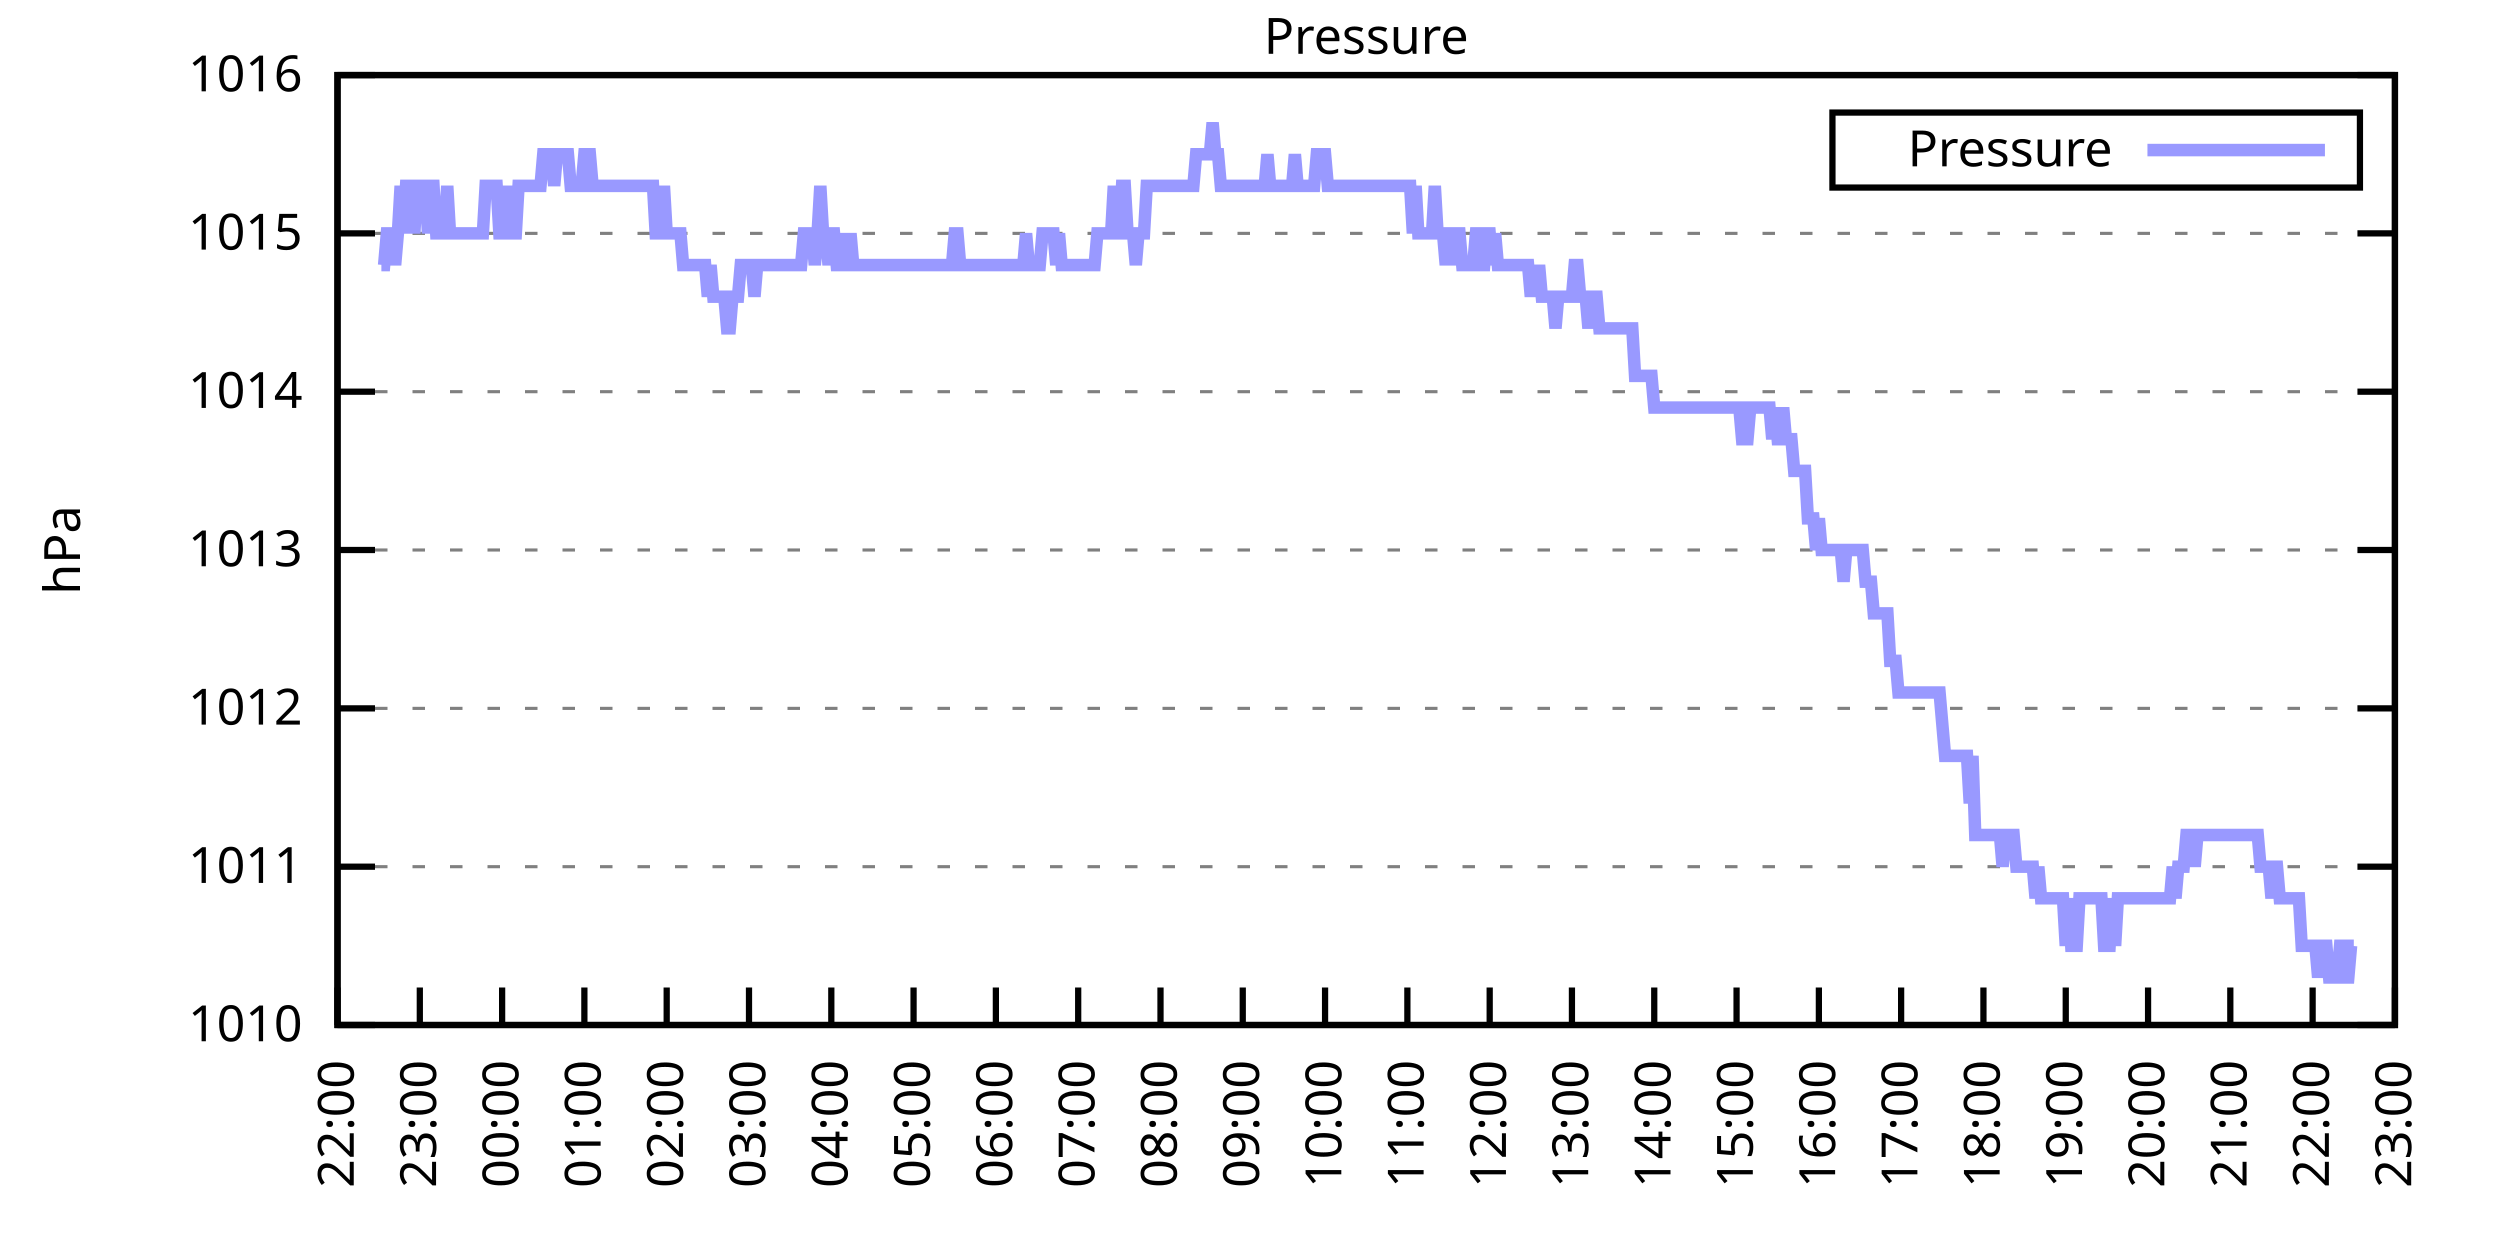
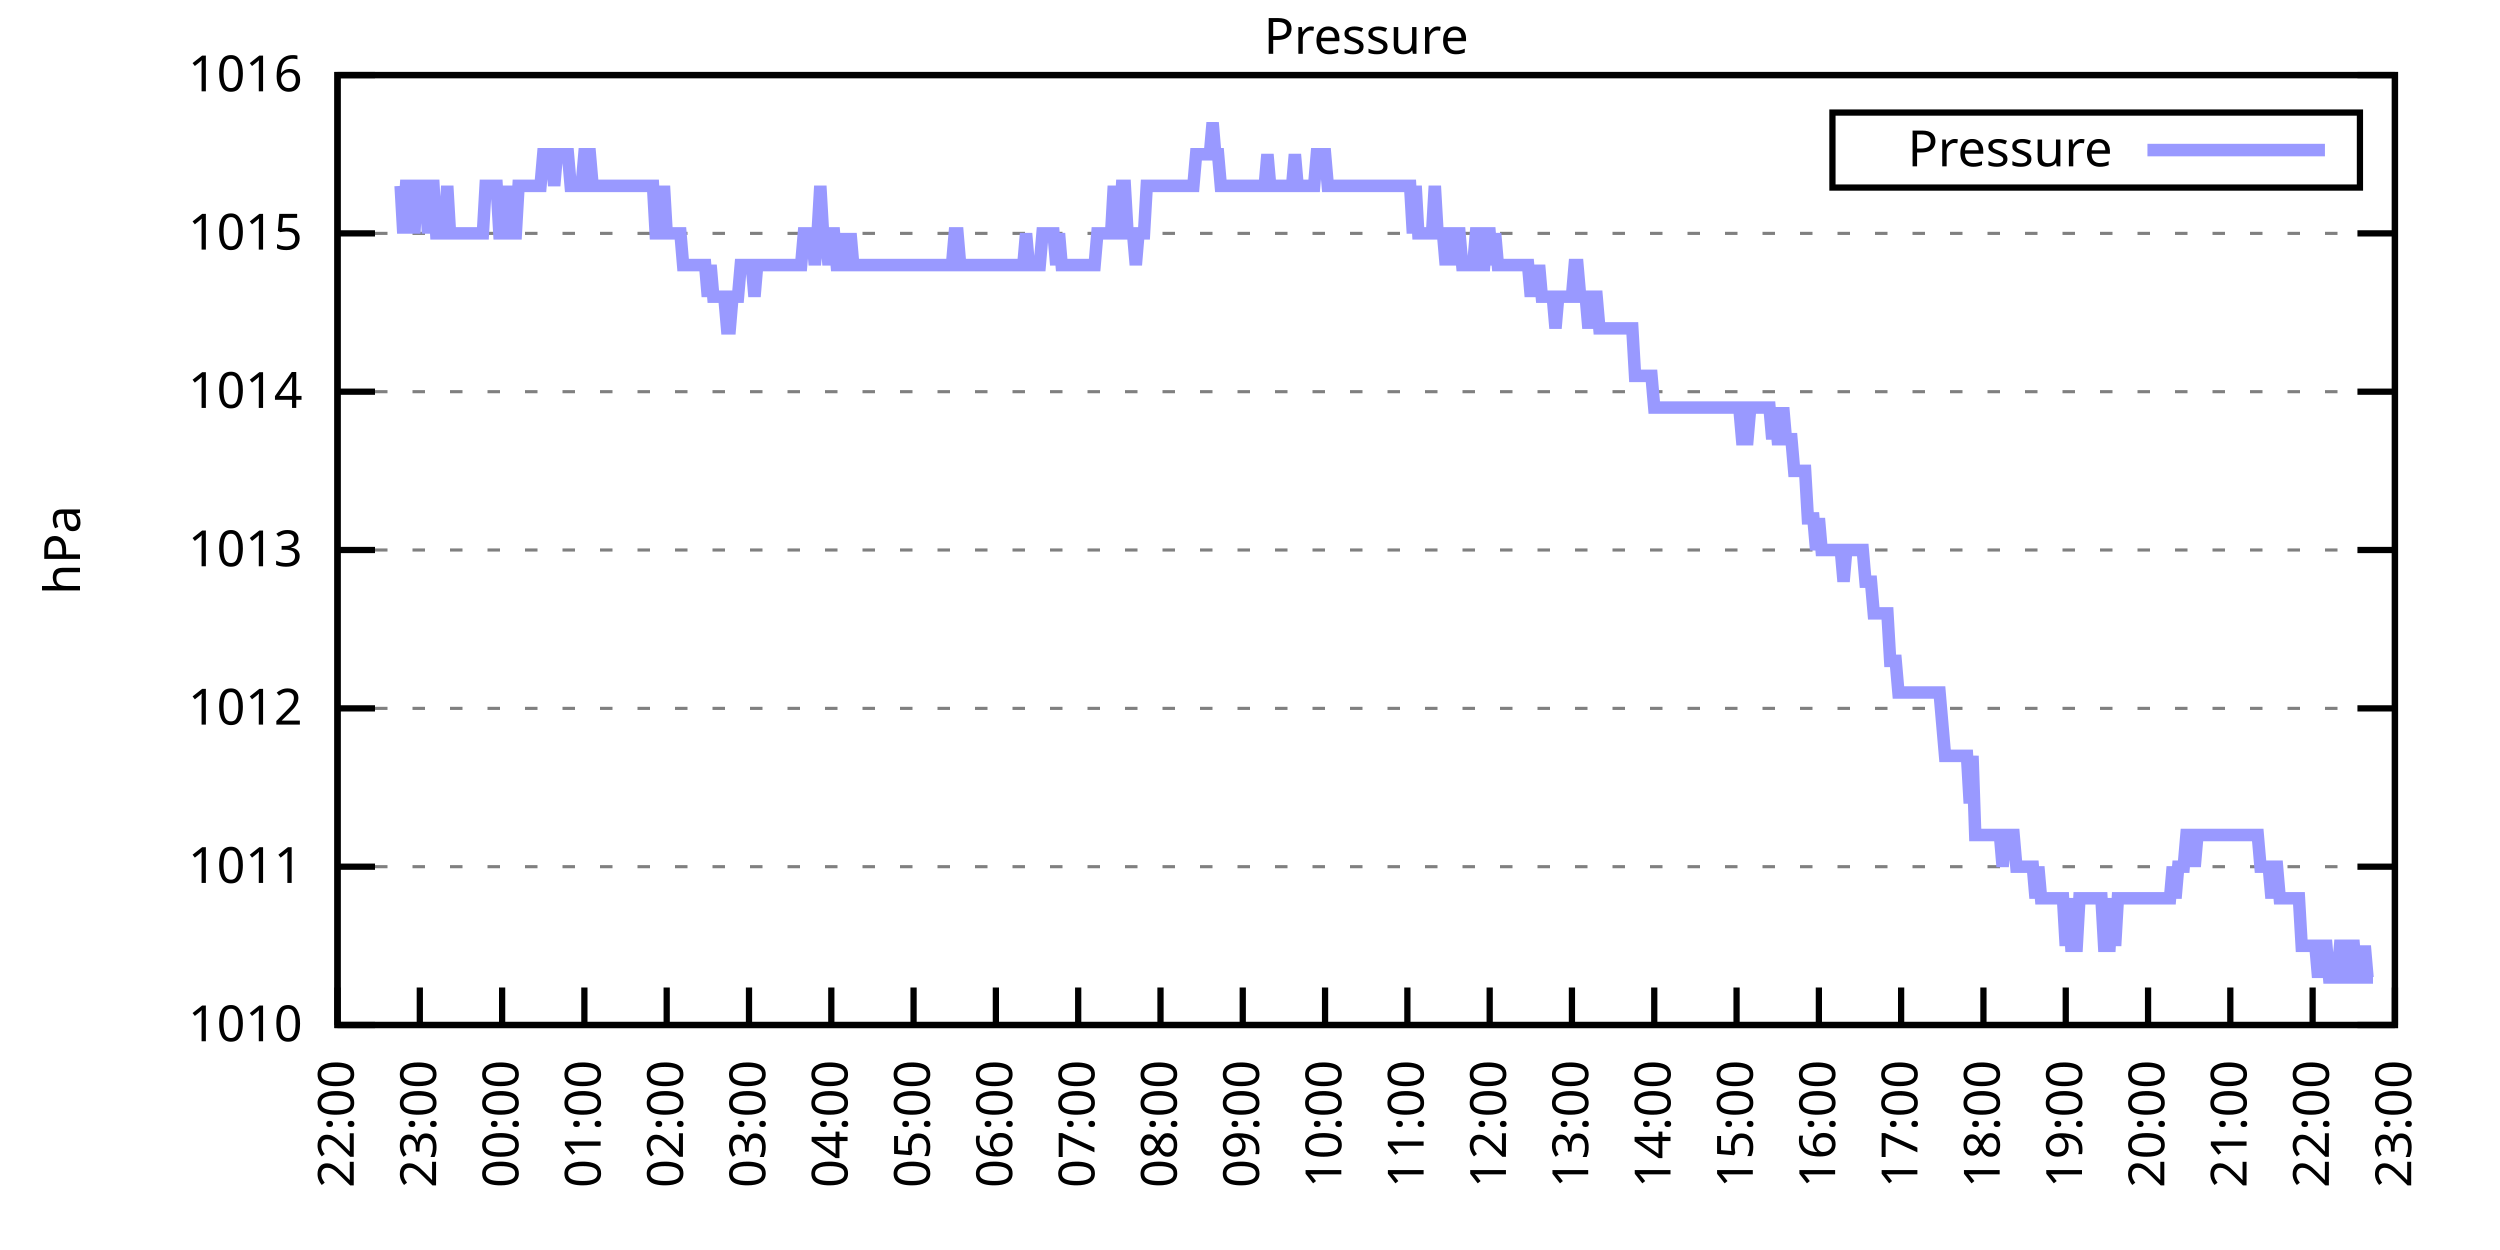
<svg xmlns="http://www.w3.org/2000/svg" xmlns:xlink="http://www.w3.org/1999/xlink" width="400" height="200" viewBox="0 0 400 200">
  <g id="gnuplot_canvas">
    <rect x="0" y="0" width="400" height="200" fill="none" />
    <defs>
      <circle id="gpDot" r="0.5" stroke-width="0.5" stroke="currentColor" />
      <path id="gpPt0" stroke-width="0.333" stroke="currentColor" d="M-1,0 h2 M0,-1 v2" />
      <path id="gpPt1" stroke-width="0.333" stroke="currentColor" d="M-1,-1 L1,1 M1,-1 L-1,1" />
      <path id="gpPt2" stroke-width="0.333" stroke="currentColor" d="M-1,0 L1,0 M0,-1 L0,1 M-1,-1 L1,1 M-1,1 L1,-1" />
      <rect id="gpPt3" stroke-width="0.333" stroke="currentColor" x="-1" y="-1" width="2" height="2" />
      <rect id="gpPt4" stroke-width="0.333" stroke="currentColor" fill="currentColor" x="-1" y="-1" width="2" height="2" />
      <circle id="gpPt5" stroke-width="0.333" stroke="currentColor" cx="0" cy="0" r="1" />
      <use xlink:href="#gpPt5" id="gpPt6" fill="currentColor" stroke="none" />
      <path id="gpPt7" stroke-width="0.333" stroke="currentColor" d="M0,-1.33 L-1.33,0.67 L1.33,0.67 z" />
      <use xlink:href="#gpPt7" id="gpPt8" fill="currentColor" stroke="none" />
      <use xlink:href="#gpPt7" id="gpPt9" stroke="currentColor" transform="rotate(180)" />
      <use xlink:href="#gpPt9" id="gpPt10" fill="currentColor" stroke="none" />
      <use xlink:href="#gpPt3" id="gpPt11" stroke="currentColor" transform="rotate(45)" />
      <use xlink:href="#gpPt11" id="gpPt12" fill="currentColor" stroke="none" />
      <path id="gpPt13" stroke-width="0.333" stroke="currentColor" d="M0,1.330 L1.265,0.411 L0.782,-1.067 L-0.782,-1.076 L-1.265,0.411 z" />
      <use xlink:href="#gpPt13" id="gpPt14" fill="currentColor" stroke="none" />
      <filter id="textbox" filterUnits="objectBoundingBox" x="0" y="0" height="1" width="1">
        <feFlood flood-color="white" flood-opacity="1" result="bgnd" />
        <feComposite in="SourceGraphic" in2="bgnd" operator="atop" />
      </filter>
      <filter id="greybox" filterUnits="objectBoundingBox" x="0" y="0" height="1" width="1">
        <feFlood flood-color="lightgrey" flood-opacity="1" result="grey" />
        <feComposite in="SourceGraphic" in2="grey" operator="atop" />
      </filter>
    </defs>
    <g fill="none" color="white" stroke="currentColor" stroke-width="1.00" stroke-linecap="butt" stroke-linejoin="miter">
</g>
    <g fill="none" color="black" stroke="currentColor" stroke-width="1.00" stroke-linecap="butt" stroke-linejoin="miter">
      <g stroke="none" shape-rendering="crispEdges">
        <polygon fill="rgb(255, 255, 255)" points="54.00,164.00 383.18,164.00 383.18,12.02 54.00,12.02 " />
      </g>
    </g>
    <g fill="none" color="black" stroke="currentColor" stroke-width="1.00" stroke-linecap="butt" stroke-linejoin="miter">
</g>
    <g fill="none" color="black" stroke="black" stroke-width="0.50" stroke-linecap="butt" stroke-linejoin="miter">
</g>
    <g fill="none" color="gray" stroke="currentColor" stroke-width="0.50" stroke-linecap="butt" stroke-linejoin="miter">
      <path stroke="gray" stroke-dasharray="2,4" class="gridline" d="M54.00,164.00 L383.19,164.00  " />
    </g>
    <g fill="none" color="gray" stroke="gray" stroke-width="1.00" stroke-linecap="butt" stroke-linejoin="miter">
</g>
    <g fill="none" color="black" stroke="currentColor" stroke-width="1.00" stroke-linecap="butt" stroke-linejoin="miter">
      <path stroke="black" d="M54.00,164.00 L60.00,164.00 M383.19,164.00 L377.19,164.00  " />
      <g transform="translate(48.40,166.60)" stroke="none" fill="black" font-family="Sans" font-size="8.00" text-anchor="end">
        <text>
          <tspan font-family="Sans"> 1010</tspan>
        </text>
      </g>
    </g>
    <g fill="none" color="black" stroke="currentColor" stroke-width="1.00" stroke-linecap="butt" stroke-linejoin="miter">
</g>
    <g fill="none" color="black" stroke="black" stroke-width="0.50" stroke-linecap="butt" stroke-linejoin="miter">
</g>
    <g fill="none" color="gray" stroke="currentColor" stroke-width="0.50" stroke-linecap="butt" stroke-linejoin="miter">
      <path stroke="gray" stroke-dasharray="2,4" class="gridline" d="M54.00,138.67 L383.19,138.67  " />
    </g>
    <g fill="none" color="gray" stroke="gray" stroke-width="1.00" stroke-linecap="butt" stroke-linejoin="miter">
</g>
    <g fill="none" color="black" stroke="currentColor" stroke-width="1.00" stroke-linecap="butt" stroke-linejoin="miter">
      <path stroke="black" d="M54.00,138.67 L60.00,138.67 M383.19,138.67 L377.19,138.67  " />
      <g transform="translate(48.40,141.27)" stroke="none" fill="black" font-family="Sans" font-size="8.00" text-anchor="end">
        <text>
          <tspan font-family="Sans"> 1011</tspan>
        </text>
      </g>
    </g>
    <g fill="none" color="black" stroke="currentColor" stroke-width="1.00" stroke-linecap="butt" stroke-linejoin="miter">
</g>
    <g fill="none" color="black" stroke="black" stroke-width="0.50" stroke-linecap="butt" stroke-linejoin="miter">
</g>
    <g fill="none" color="gray" stroke="currentColor" stroke-width="0.50" stroke-linecap="butt" stroke-linejoin="miter">
      <path stroke="gray" stroke-dasharray="2,4" class="gridline" d="M54.00,113.34 L383.19,113.34  " />
    </g>
    <g fill="none" color="gray" stroke="gray" stroke-width="1.00" stroke-linecap="butt" stroke-linejoin="miter">
</g>
    <g fill="none" color="black" stroke="currentColor" stroke-width="1.00" stroke-linecap="butt" stroke-linejoin="miter">
      <path stroke="black" d="M54.00,113.34 L60.00,113.34 M383.19,113.34 L377.19,113.34  " />
      <g transform="translate(48.40,115.94)" stroke="none" fill="black" font-family="Sans" font-size="8.00" text-anchor="end">
        <text>
          <tspan font-family="Sans"> 1012</tspan>
        </text>
      </g>
    </g>
    <g fill="none" color="black" stroke="currentColor" stroke-width="1.00" stroke-linecap="butt" stroke-linejoin="miter">
</g>
    <g fill="none" color="black" stroke="black" stroke-width="0.50" stroke-linecap="butt" stroke-linejoin="miter">
</g>
    <g fill="none" color="gray" stroke="currentColor" stroke-width="0.50" stroke-linecap="butt" stroke-linejoin="miter">
      <path stroke="gray" stroke-dasharray="2,4" class="gridline" d="M54.00,88.00 L383.19,88.00  " />
    </g>
    <g fill="none" color="gray" stroke="gray" stroke-width="1.00" stroke-linecap="butt" stroke-linejoin="miter">
</g>
    <g fill="none" color="black" stroke="currentColor" stroke-width="1.00" stroke-linecap="butt" stroke-linejoin="miter">
      <path stroke="black" d="M54.00,88.00 L60.00,88.00 M383.19,88.00 L377.19,88.00  " />
      <g transform="translate(48.40,90.60)" stroke="none" fill="black" font-family="Sans" font-size="8.00" text-anchor="end">
        <text>
          <tspan font-family="Sans"> 1013</tspan>
        </text>
      </g>
    </g>
    <g fill="none" color="black" stroke="currentColor" stroke-width="1.00" stroke-linecap="butt" stroke-linejoin="miter">
</g>
    <g fill="none" color="black" stroke="black" stroke-width="0.50" stroke-linecap="butt" stroke-linejoin="miter">
</g>
    <g fill="none" color="gray" stroke="currentColor" stroke-width="0.50" stroke-linecap="butt" stroke-linejoin="miter">
      <path stroke="gray" stroke-dasharray="2,4" class="gridline" d="M54.00,62.67 L383.19,62.67  " />
    </g>
    <g fill="none" color="gray" stroke="gray" stroke-width="1.00" stroke-linecap="butt" stroke-linejoin="miter">
</g>
    <g fill="none" color="black" stroke="currentColor" stroke-width="1.00" stroke-linecap="butt" stroke-linejoin="miter">
      <path stroke="black" d="M54.00,62.67 L60.00,62.67 M383.19,62.67 L377.19,62.67  " />
      <g transform="translate(48.40,65.27)" stroke="none" fill="black" font-family="Sans" font-size="8.00" text-anchor="end">
        <text>
          <tspan font-family="Sans"> 1014</tspan>
        </text>
      </g>
    </g>
    <g fill="none" color="black" stroke="currentColor" stroke-width="1.00" stroke-linecap="butt" stroke-linejoin="miter">
</g>
    <g fill="none" color="black" stroke="black" stroke-width="0.50" stroke-linecap="butt" stroke-linejoin="miter">
</g>
    <g fill="none" color="gray" stroke="currentColor" stroke-width="0.50" stroke-linecap="butt" stroke-linejoin="miter">
      <path stroke="gray" stroke-dasharray="2,4" class="gridline" d="M54.00,37.34 L383.19,37.34  " />
    </g>
    <g fill="none" color="gray" stroke="gray" stroke-width="1.00" stroke-linecap="butt" stroke-linejoin="miter">
</g>
    <g fill="none" color="black" stroke="currentColor" stroke-width="1.00" stroke-linecap="butt" stroke-linejoin="miter">
      <path stroke="black" d="M54.00,37.34 L60.00,37.34 M383.19,37.34 L377.19,37.34  " />
      <g transform="translate(48.40,39.94)" stroke="none" fill="black" font-family="Sans" font-size="8.00" text-anchor="end">
        <text>
          <tspan font-family="Sans"> 1015</tspan>
        </text>
      </g>
    </g>
    <g fill="none" color="black" stroke="currentColor" stroke-width="1.00" stroke-linecap="butt" stroke-linejoin="miter">
</g>
    <g fill="none" color="black" stroke="black" stroke-width="0.50" stroke-linecap="butt" stroke-linejoin="miter">
</g>
    <g fill="none" color="gray" stroke="currentColor" stroke-width="0.50" stroke-linecap="butt" stroke-linejoin="miter">
      <path stroke="gray" stroke-dasharray="2,4" class="gridline" d="M54.00,12.01 L383.19,12.01  " />
    </g>
    <g fill="none" color="gray" stroke="gray" stroke-width="1.00" stroke-linecap="butt" stroke-linejoin="miter">
</g>
    <g fill="none" color="black" stroke="currentColor" stroke-width="1.00" stroke-linecap="butt" stroke-linejoin="miter">
      <path stroke="black" d="M54.00,12.01 L60.00,12.01 M383.19,12.01 L377.19,12.01  " />
      <g transform="translate(48.40,14.61)" stroke="none" fill="black" font-family="Sans" font-size="8.00" text-anchor="end">
        <text>
          <tspan font-family="Sans"> 1016</tspan>
        </text>
      </g>
    </g>
    <g fill="none" color="black" stroke="currentColor" stroke-width="1.00" stroke-linecap="butt" stroke-linejoin="miter">
      <path stroke="black" d="M54.00,164.00 L54.00,158.00  " />
      <g transform="translate(56.60,169.60) rotate(270.00)" stroke="none" fill="black" font-family="Sans" font-size="8.00" text-anchor="end">
        <text>
          <tspan font-family="Sans">22:00</tspan>
        </text>
      </g>
    </g>
    <g fill="none" color="black" stroke="currentColor" stroke-width="1.00" stroke-linecap="butt" stroke-linejoin="miter">
      <path stroke="black" d="M67.17,164.00 L67.17,158.00  " />
      <g transform="translate(69.77,169.60) rotate(270.00)" stroke="none" fill="black" font-family="Sans" font-size="8.00" text-anchor="end">
        <text>
          <tspan font-family="Sans">23:00</tspan>
        </text>
      </g>
    </g>
    <g fill="none" color="black" stroke="currentColor" stroke-width="1.00" stroke-linecap="butt" stroke-linejoin="miter">
      <path stroke="black" d="M80.34,164.00 L80.34,158.00  " />
      <g transform="translate(82.94,169.60) rotate(270.00)" stroke="none" fill="black" font-family="Sans" font-size="8.00" text-anchor="end">
        <text>
          <tspan font-family="Sans">00:00</tspan>
        </text>
      </g>
    </g>
    <g fill="none" color="black" stroke="currentColor" stroke-width="1.00" stroke-linecap="butt" stroke-linejoin="miter">
      <path stroke="black" d="M93.50,164.00 L93.50,158.00  " />
      <g transform="translate(96.10,169.60) rotate(270.00)" stroke="none" fill="black" font-family="Sans" font-size="8.00" text-anchor="end">
        <text>
          <tspan font-family="Sans">01:00</tspan>
        </text>
      </g>
    </g>
    <g fill="none" color="black" stroke="currentColor" stroke-width="1.00" stroke-linecap="butt" stroke-linejoin="miter">
      <path stroke="black" d="M106.67,164.00 L106.67,158.00  " />
      <g transform="translate(109.27,169.60) rotate(270.00)" stroke="none" fill="black" font-family="Sans" font-size="8.00" text-anchor="end">
        <text>
          <tspan font-family="Sans">02:00</tspan>
        </text>
      </g>
    </g>
    <g fill="none" color="black" stroke="currentColor" stroke-width="1.00" stroke-linecap="butt" stroke-linejoin="miter">
      <path stroke="black" d="M119.84,164.00 L119.84,158.00  " />
      <g transform="translate(122.44,169.60) rotate(270.00)" stroke="none" fill="black" font-family="Sans" font-size="8.00" text-anchor="end">
        <text>
          <tspan font-family="Sans">03:00</tspan>
        </text>
      </g>
    </g>
    <g fill="none" color="black" stroke="currentColor" stroke-width="1.00" stroke-linecap="butt" stroke-linejoin="miter">
      <path stroke="black" d="M133.01,164.00 L133.01,158.00  " />
      <g transform="translate(135.61,169.60) rotate(270.00)" stroke="none" fill="black" font-family="Sans" font-size="8.00" text-anchor="end">
        <text>
          <tspan font-family="Sans">04:00</tspan>
        </text>
      </g>
    </g>
    <g fill="none" color="black" stroke="currentColor" stroke-width="1.00" stroke-linecap="butt" stroke-linejoin="miter">
      <path stroke="black" d="M146.17,164.00 L146.17,158.00  " />
      <g transform="translate(148.77,169.60) rotate(270.00)" stroke="none" fill="black" font-family="Sans" font-size="8.00" text-anchor="end">
        <text>
          <tspan font-family="Sans">05:00</tspan>
        </text>
      </g>
    </g>
    <g fill="none" color="black" stroke="currentColor" stroke-width="1.00" stroke-linecap="butt" stroke-linejoin="miter">
      <path stroke="black" d="M159.34,164.00 L159.34,158.00  " />
      <g transform="translate(161.94,169.60) rotate(270.00)" stroke="none" fill="black" font-family="Sans" font-size="8.00" text-anchor="end">
        <text>
          <tspan font-family="Sans">06:00</tspan>
        </text>
      </g>
    </g>
    <g fill="none" color="black" stroke="currentColor" stroke-width="1.00" stroke-linecap="butt" stroke-linejoin="miter">
      <path stroke="black" d="M172.51,164.00 L172.51,158.00  " />
      <g transform="translate(175.11,169.60) rotate(270.00)" stroke="none" fill="black" font-family="Sans" font-size="8.00" text-anchor="end">
        <text>
          <tspan font-family="Sans">07:00</tspan>
        </text>
      </g>
    </g>
    <g fill="none" color="black" stroke="currentColor" stroke-width="1.00" stroke-linecap="butt" stroke-linejoin="miter">
      <path stroke="black" d="M185.68,164.00 L185.68,158.00  " />
      <g transform="translate(188.28,169.60) rotate(270.00)" stroke="none" fill="black" font-family="Sans" font-size="8.00" text-anchor="end">
        <text>
          <tspan font-family="Sans">08:00</tspan>
        </text>
      </g>
    </g>
    <g fill="none" color="black" stroke="currentColor" stroke-width="1.00" stroke-linecap="butt" stroke-linejoin="miter">
      <path stroke="black" d="M198.84,164.00 L198.84,158.00  " />
      <g transform="translate(201.44,169.60) rotate(270.00)" stroke="none" fill="black" font-family="Sans" font-size="8.00" text-anchor="end">
        <text>
          <tspan font-family="Sans">09:00</tspan>
        </text>
      </g>
    </g>
    <g fill="none" color="black" stroke="currentColor" stroke-width="1.00" stroke-linecap="butt" stroke-linejoin="miter">
      <path stroke="black" d="M212.01,164.00 L212.01,158.00  " />
      <g transform="translate(214.61,169.60) rotate(270.00)" stroke="none" fill="black" font-family="Sans" font-size="8.00" text-anchor="end">
        <text>
          <tspan font-family="Sans">10:00</tspan>
        </text>
      </g>
    </g>
    <g fill="none" color="black" stroke="currentColor" stroke-width="1.00" stroke-linecap="butt" stroke-linejoin="miter">
      <path stroke="black" d="M225.18,164.00 L225.18,158.00  " />
      <g transform="translate(227.78,169.60) rotate(270.00)" stroke="none" fill="black" font-family="Sans" font-size="8.00" text-anchor="end">
        <text>
          <tspan font-family="Sans">11:00</tspan>
        </text>
      </g>
    </g>
    <g fill="none" color="black" stroke="currentColor" stroke-width="1.00" stroke-linecap="butt" stroke-linejoin="miter">
      <path stroke="black" d="M238.35,164.00 L238.35,158.00  " />
      <g transform="translate(240.95,169.60) rotate(270.00)" stroke="none" fill="black" font-family="Sans" font-size="8.00" text-anchor="end">
        <text>
          <tspan font-family="Sans">12:00</tspan>
        </text>
      </g>
    </g>
    <g fill="none" color="black" stroke="currentColor" stroke-width="1.00" stroke-linecap="butt" stroke-linejoin="miter">
      <path stroke="black" d="M251.51,164.00 L251.51,158.00  " />
      <g transform="translate(254.11,169.60) rotate(270.00)" stroke="none" fill="black" font-family="Sans" font-size="8.00" text-anchor="end">
        <text>
          <tspan font-family="Sans">13:00</tspan>
        </text>
      </g>
    </g>
    <g fill="none" color="black" stroke="currentColor" stroke-width="1.00" stroke-linecap="butt" stroke-linejoin="miter">
      <path stroke="black" d="M264.68,164.00 L264.68,158.00  " />
      <g transform="translate(267.28,169.60) rotate(270.00)" stroke="none" fill="black" font-family="Sans" font-size="8.00" text-anchor="end">
        <text>
          <tspan font-family="Sans">14:00</tspan>
        </text>
      </g>
    </g>
    <g fill="none" color="black" stroke="currentColor" stroke-width="1.00" stroke-linecap="butt" stroke-linejoin="miter">
      <path stroke="black" d="M277.85,164.00 L277.85,158.00  " />
      <g transform="translate(280.45,169.60) rotate(270.00)" stroke="none" fill="black" font-family="Sans" font-size="8.00" text-anchor="end">
        <text>
          <tspan font-family="Sans">15:00</tspan>
        </text>
      </g>
    </g>
    <g fill="none" color="black" stroke="currentColor" stroke-width="1.00" stroke-linecap="butt" stroke-linejoin="miter">
      <path stroke="black" d="M291.02,164.00 L291.02,158.00  " />
      <g transform="translate(293.62,169.60) rotate(270.00)" stroke="none" fill="black" font-family="Sans" font-size="8.00" text-anchor="end">
        <text>
          <tspan font-family="Sans">16:00</tspan>
        </text>
      </g>
    </g>
    <g fill="none" color="black" stroke="currentColor" stroke-width="1.00" stroke-linecap="butt" stroke-linejoin="miter">
      <path stroke="black" d="M304.18,164.00 L304.18,158.00  " />
      <g transform="translate(306.78,169.60) rotate(270.00)" stroke="none" fill="black" font-family="Sans" font-size="8.00" text-anchor="end">
        <text>
          <tspan font-family="Sans">17:00</tspan>
        </text>
      </g>
    </g>
    <g fill="none" color="black" stroke="currentColor" stroke-width="1.00" stroke-linecap="butt" stroke-linejoin="miter">
      <path stroke="black" d="M317.35,164.00 L317.35,158.00  " />
      <g transform="translate(319.95,169.60) rotate(270.00)" stroke="none" fill="black" font-family="Sans" font-size="8.00" text-anchor="end">
        <text>
          <tspan font-family="Sans">18:00</tspan>
        </text>
      </g>
    </g>
    <g fill="none" color="black" stroke="currentColor" stroke-width="1.00" stroke-linecap="butt" stroke-linejoin="miter">
      <path stroke="black" d="M330.52,164.00 L330.52,158.00  " />
      <g transform="translate(333.12,169.60) rotate(270.00)" stroke="none" fill="black" font-family="Sans" font-size="8.00" text-anchor="end">
        <text>
          <tspan font-family="Sans">19:00</tspan>
        </text>
      </g>
    </g>
    <g fill="none" color="black" stroke="currentColor" stroke-width="1.00" stroke-linecap="butt" stroke-linejoin="miter">
      <path stroke="black" d="M343.69,164.00 L343.69,158.00  " />
      <g transform="translate(346.29,169.60) rotate(270.00)" stroke="none" fill="black" font-family="Sans" font-size="8.00" text-anchor="end">
        <text>
          <tspan font-family="Sans">20:00</tspan>
        </text>
      </g>
    </g>
    <g fill="none" color="black" stroke="currentColor" stroke-width="1.00" stroke-linecap="butt" stroke-linejoin="miter">
      <path stroke="black" d="M356.85,164.00 L356.85,158.00  " />
      <g transform="translate(359.45,169.60) rotate(270.00)" stroke="none" fill="black" font-family="Sans" font-size="8.00" text-anchor="end">
        <text>
          <tspan font-family="Sans">21:00</tspan>
        </text>
      </g>
    </g>
    <g fill="none" color="black" stroke="currentColor" stroke-width="1.00" stroke-linecap="butt" stroke-linejoin="miter">
      <path stroke="black" d="M370.02,164.00 L370.02,158.00  " />
      <g transform="translate(372.62,169.60) rotate(270.00)" stroke="none" fill="black" font-family="Sans" font-size="8.00" text-anchor="end">
        <text>
          <tspan font-family="Sans">22:00</tspan>
        </text>
      </g>
    </g>
    <g fill="none" color="black" stroke="currentColor" stroke-width="1.00" stroke-linecap="butt" stroke-linejoin="miter">
      <path stroke="black" d="M383.19,164.00 L383.19,158.00  " />
      <g transform="translate(385.79,169.60) rotate(270.00)" stroke="none" fill="black" font-family="Sans" font-size="8.00" text-anchor="end">
        <text>
          <tspan font-family="Sans">23:00</tspan>
        </text>
      </g>
    </g>
    <g fill="none" color="black" stroke="currentColor" stroke-width="1.00" stroke-linecap="butt" stroke-linejoin="miter">
</g>
    <g fill="none" color="black" stroke="currentColor" stroke-width="1.00" stroke-linecap="butt" stroke-linejoin="miter">
      <path stroke="black" d="M54.00,12.01 L54.00,164.00 L383.19,164.00 L383.19,12.01 L54.00,12.01 Z  " />
    </g>
    <g fill="none" color="black" stroke="currentColor" stroke-width="1.00" stroke-linecap="butt" stroke-linejoin="miter">
</g>
    <g fill="none" color="black" stroke="currentColor" stroke-width="1.00" stroke-linecap="butt" stroke-linejoin="miter">
      <path stroke="black" d="M293.19,30.01 L293.19,18.01 L377.59,18.01 L377.59,30.01 L293.19,30.01 Z  " />
    </g>
    <g id="Pressure_plot_1">
      <g fill="none" color="white" stroke="black" stroke-width="2.00" stroke-linecap="butt" stroke-linejoin="miter">
</g>
      <g fill="none" color="black" stroke="currentColor" stroke-width="2.00" stroke-linecap="butt" stroke-linejoin="miter">
        <g transform="translate(337.99,26.61)" stroke="none" fill="black" font-family="Sans" font-size="8.00" text-anchor="end">
          <text>
            <tspan font-family="Sans">Pressure</tspan>
          </text>
        </g>
      </g>
      <g fill="none" color="black" stroke="currentColor" stroke-width="2.00" stroke-linecap="butt" stroke-linejoin="miter">
-         <path stroke="rgb(153, 153, 255)" d="M343.59,24.01 L371.99,24.01 M61.02,42.41 L61.46,42.41 L61.90,37.34 L62.34,37.34 L62.78,37.34 L63.22,42.41   L63.66,37.34 L64.10,29.74 L64.53,37.34 L64.97,29.74 L65.41,29.74 L65.85,29.74 L66.29,37.34 L66.73,29.74   L67.17,29.74 L67.61,29.74 L68.05,29.74 L68.48,37.34 L68.92,29.74 L69.36,29.74 L69.80,37.34 L70.24,37.34   L70.68,37.34 L71.12,37.34 L71.56,29.74 L72.00,37.34 L72.43,37.34 L72.87,37.34 L73.31,37.34 L73.75,37.34   L74.19,37.34 L74.63,37.34 L75.07,37.34 L75.51,37.34 L75.95,37.34 L76.38,37.34 L76.82,37.34 L77.26,37.34   L77.70,29.74 L78.14,29.74 L78.58,29.74 L79.02,29.74 L79.46,29.74 L79.90,37.34 L80.34,37.34 L80.77,29.74   L81.21,37.34 L81.65,29.74 L82.09,37.34 L82.53,37.34 L82.97,29.74 L83.41,29.74 L83.85,29.74 L84.29,29.74   L84.72,29.74 L85.16,29.74 L85.60,29.74 L86.04,29.74 L86.48,29.74 L86.92,24.68 L87.36,24.68 L87.80,24.68   L88.24,24.68 L88.67,29.74 L89.11,24.68 L89.55,24.68 L89.99,24.68 L90.43,24.68 L90.87,24.68 L91.31,29.74   L91.75,29.74 L92.19,29.74 L92.62,29.74 L93.06,29.74 L93.50,24.68 L93.94,24.68 L94.38,24.68 L94.82,29.74   L95.26,29.74 L95.70,29.74 L96.14,29.74 L96.58,29.74 L97.01,29.74 L97.45,29.74 L97.89,29.74 L98.33,29.74   L98.77,29.74 L99.21,29.74 L99.65,29.74 L100.09,29.74 L100.53,29.74 L100.96,29.74 L101.40,29.74 L101.84,29.74   L102.28,29.74 L102.72,29.74 L103.16,29.74 L103.60,29.74 L104.04,29.74 L104.48,29.74 L104.91,37.34 L105.35,37.34   L105.79,37.34 L106.23,29.74 L106.67,37.34 L107.11,37.34 L107.55,37.34 L107.99,37.34 L108.43,37.34 L108.87,37.34   L109.30,42.41 L109.74,42.41 L110.18,42.41 L110.62,42.41 L111.06,42.41 L111.50,42.41 L111.94,42.41 L112.38,42.41   L112.82,42.41 L113.25,47.47 L113.69,42.41 L114.13,47.47 L114.57,47.47 L115.01,47.47 L115.45,47.47 L115.89,47.47   L116.33,52.54 L116.77,52.54 L117.20,47.47 L117.64,47.47 L118.08,47.47 L118.52,42.41 L118.96,42.41 L119.40,42.41   L119.84,42.41 L120.28,42.41 L120.72,47.47 L121.15,42.41 L121.59,42.41 L122.03,42.41 L122.47,42.41 L122.91,42.41   L123.35,42.41 L123.79,42.41 L124.23,42.41 L124.67,42.41 L125.11,42.41 L125.54,42.41 L125.98,42.41 L126.42,42.41   L126.86,42.41 L127.30,42.41 L127.74,42.41 L128.18,42.41 L128.62,37.34 L129.06,37.34 L129.49,37.34 L129.93,37.34   L130.37,42.41 L130.81,37.34 L131.25,29.74 L131.69,37.34 L132.13,37.34 L132.57,42.41 L133.01,37.34 L133.44,37.34   L133.88,42.41 L134.32,42.41 L134.76,42.41 L135.20,37.34 L135.64,42.41 L136.08,37.34 L136.52,42.41 L136.96,42.41   L137.39,42.41 L137.83,42.41 L138.27,42.41 L138.71,42.41 L139.15,42.41 L139.59,42.41 L140.03,42.41 L140.47,42.41   L140.91,42.41 L141.35,42.41 L141.78,42.41 L142.22,42.41 L142.66,42.41 L143.10,42.41 L143.54,42.41 L143.98,42.41   L144.42,42.41 L144.86,42.41 L145.30,42.41 L145.73,42.41 L146.17,42.41 L146.61,42.41 L147.05,42.41 L147.49,42.41   L147.93,42.41 L148.37,42.41 L148.81,42.41 L149.25,42.41 L149.68,42.41 L150.12,42.41 L150.56,42.41 L151.00,42.41   L151.44,42.41 L151.88,42.41 L152.32,42.41 L152.76,37.34 L153.20,37.34 L153.63,42.41 L154.07,42.41 L154.51,42.41   L154.95,42.41 L155.39,42.41 L155.83,42.41 L156.27,42.41 L156.71,42.41 L157.15,42.41 L157.59,42.41 L158.02,42.41   L158.46,42.41 L158.90,42.41 L159.34,42.41 L159.78,42.41 L160.22,42.41 L160.66,42.41 L161.10,42.41 L161.54,42.41   L161.97,42.41 L162.41,42.41 L162.85,42.41 L163.29,42.41 L163.73,42.41 L164.17,37.34 L164.61,42.41 L165.05,42.41   L165.49,42.41 L165.92,42.41 L166.36,42.41 L166.80,37.34 L167.24,37.34 L167.68,37.34 L168.12,37.34 L168.56,37.34   L169.00,42.41 L169.44,37.34 L169.87,42.41 L170.31,42.41 L170.75,42.41 L171.19,42.41 L171.63,42.41 L172.07,42.41   L172.51,42.41 L172.95,42.41 L173.39,42.41 L173.83,42.41 L174.26,42.41 L174.70,42.41 L175.14,42.41 L175.58,37.34   L176.02,37.34 L176.46,37.34 L176.90,37.34 L177.34,37.34 L177.78,37.34 L178.21,29.74 L178.65,37.34 L179.09,37.34   L179.53,29.74 L179.97,29.74 L180.41,37.34 L180.85,37.34 L181.29,37.34 L181.73,42.41 L182.16,37.34 L182.60,37.34   L183.04,37.34 L183.48,29.74 L183.92,29.74 L184.36,29.74 L184.80,29.74 L185.24,29.74 L185.68,29.74 L186.11,29.74   L186.55,29.74 L186.99,29.74 L187.43,29.74 L187.87,29.74 L188.31,29.74 L188.75,29.74 L189.19,29.74 L189.63,29.74   L190.07,29.74 L190.50,29.74 L190.94,29.74 L191.38,24.68 L191.82,24.68 L192.26,24.68 L192.70,24.68 L193.14,24.68   L193.58,24.68 L194.02,19.61 L194.45,24.68 L194.89,24.68 L195.33,29.74 L195.77,29.74 L196.21,29.74 L196.65,29.74   L197.09,29.74 L197.53,29.74 L197.97,29.74 L198.40,29.74 L198.84,29.74 L199.28,29.74 L199.72,29.74 L200.16,29.74   L200.60,29.74 L201.04,29.74 L201.48,29.74 L201.92,29.74 L202.35,29.74 L202.79,24.68 L203.23,29.74 L203.67,29.74   L204.11,29.74 L204.55,29.74 L204.99,29.74 L205.43,29.74 L205.87,29.74 L206.31,29.74 L206.74,29.74 L207.18,24.68   L207.62,29.74 L208.06,29.74 L208.50,29.74 L208.94,29.74 L209.38,29.74 L209.82,29.74 L210.26,29.74 L210.69,24.68   L211.13,24.68 L211.57,24.68 L212.01,24.68 L212.45,29.74 L212.89,29.74 L213.33,29.74 L213.77,29.74 L214.21,29.74   L214.64,29.74 L215.08,29.74 L215.52,29.74 L215.96,29.74 L216.40,29.74 L216.84,29.74 L217.28,29.74 L217.72,29.74   L218.16,29.74 L218.60,29.74 L219.03,29.74 L219.47,29.74 L219.91,29.74 L220.35,29.74 L220.79,29.74 L221.23,29.74   L221.67,29.74 L222.11,29.74 L222.55,29.74 L222.98,29.74 L223.42,29.74 L223.86,29.74 L224.30,29.74 L224.74,29.74   L225.18,29.74 L225.62,29.74 L226.06,37.34 L226.50,29.74 L226.93,37.34 L227.37,37.34 L227.81,37.34 L228.25,37.34   L228.69,37.34 L229.13,37.34 L229.57,29.74 L230.01,37.34 L230.45,37.34 L230.88,37.34 L231.32,42.41 L231.76,37.34   L232.20,42.41 L232.64,37.34 L233.08,37.34 L233.52,37.34 L233.96,42.41 L234.40,42.41 L234.84,42.41 L235.27,42.41   L235.71,42.41 L236.15,37.34 L236.59,37.34 L237.03,42.41 L237.47,42.41 L237.91,37.34 L238.35,37.34 L238.79,42.41   L239.22,37.34 L239.66,42.41 L240.10,42.41 L240.54,42.41 L240.98,42.41 L241.42,42.41 L241.86,42.41 L242.30,42.41   L242.74,42.41 L243.17,42.41 L243.61,42.41 L244.05,42.41 L244.49,42.41 L244.93,47.47 L245.37,42.41 L245.81,47.47   L246.25,42.41 L246.69,47.47 L247.12,47.47 L247.56,47.47 L248.00,47.47 L248.44,47.47 L248.88,52.54 L249.32,47.47   L249.76,47.47 L250.20,47.47 L250.64,47.47 L251.08,47.47 L251.51,47.47 L251.95,42.41 L252.39,42.41 L252.83,47.47   L253.27,47.47 L253.71,47.47 L254.15,52.54 L254.59,47.47 L255.03,47.47 L255.46,47.47 L255.90,52.54 L256.34,52.54   L256.78,52.54 L257.22,52.54 L257.66,52.54 L258.10,52.54 L258.54,52.54 L258.98,52.54 L259.41,52.54 L259.85,52.54   L260.29,52.54 L260.73,52.54 L261.17,52.54 L261.61,60.14 L262.05,60.14 L262.49,60.14 L262.93,60.14 L263.36,60.14   L263.80,60.14 L264.24,60.14 L264.68,65.21 L265.12,65.21 L265.56,65.21 L266.00,65.21 L266.44,65.21 L266.88,65.21   L267.32,65.21 L267.75,65.21 L268.19,65.21 L268.63,65.21 L269.07,65.21 L269.51,65.21 L269.95,65.21 L270.39,65.21   L270.83,65.21 L271.27,65.21 L271.70,65.21 L272.14,65.21 L272.58,65.21 L273.02,65.21 L273.46,65.21 L273.90,65.21   L274.34,65.21 L274.78,65.21 L275.22,65.21 L275.65,65.21 L276.09,65.21 L276.53,65.21 L276.97,65.21 L277.41,65.21   L277.85,65.21 L278.29,65.21 L278.73,70.27 L279.17,70.27 L279.60,70.27 L280.04,65.21 L280.48,65.21 L280.92,65.21   L281.36,65.21 L281.80,65.21 L282.24,65.21 L282.68,65.21 L283.12,65.21 L283.56,70.27 L283.99,65.21 L284.43,70.27   L284.87,70.27 L285.31,65.21 L285.75,70.27 L286.19,70.27 L286.63,70.27 L287.07,75.34 L287.51,75.34 L287.94,75.34   L288.38,75.34 L288.82,75.34 L289.26,82.94 L289.70,82.94 L290.14,82.94 L290.58,88.00 L291.02,82.94 L291.46,88.00   L291.89,88.00 L292.33,88.00 L292.77,88.00 L293.21,88.00 L293.65,88.00 L294.09,88.00 L294.53,88.00 L294.97,93.07   L295.41,88.00 L295.84,88.00 L296.28,88.00 L296.72,88.00 L297.16,88.00 L297.60,88.00 L298.04,88.00 L298.48,93.07   L298.92,93.07 L299.36,93.07 L299.80,98.14 L300.23,98.14 L300.67,98.14 L301.11,98.14 L301.55,98.14 L301.99,98.14   L302.43,105.74 L302.87,105.74 L303.31,105.74 L303.75,110.80 L304.18,110.80 L304.62,110.80 L305.06,110.80 L305.50,110.80   L305.94,110.80 L306.38,110.80 L306.82,110.80 L307.26,110.80 L307.70,110.80 L308.13,110.80 L308.57,110.80 L309.01,110.80   L309.45,110.80 L309.89,110.80 L310.33,110.80 L310.77,115.87 L311.21,120.94 L311.65,120.94 L312.08,120.94 L312.52,120.94   L312.96,120.94 L313.40,120.94 L313.84,120.94 L314.28,120.94 L314.72,120.94 L315.16,128.54 L315.60,120.94 L316.04,133.60   L316.47,133.60 L316.91,133.60 L317.35,133.60 L317.79,133.60 L318.23,133.60 L318.67,133.60 L319.11,133.60 L319.55,133.60   L319.99,133.60 L320.42,138.67 L320.86,133.60 L321.30,133.60 L321.74,133.60 L322.18,133.60 L322.62,138.67 L323.06,138.67   L323.50,138.67 L323.94,138.67 L324.37,138.67 L324.81,138.67 L325.25,138.67 L325.69,143.73 L326.13,138.67 L326.57,143.73   L327.01,143.73 L327.45,143.73 L327.89,143.73 L328.33,143.73 L328.76,143.73 L329.20,143.73 L329.64,143.73 L330.08,143.73   L330.52,151.33 L330.96,143.73 L331.40,151.33 L331.84,151.33 L332.28,151.33 L332.71,143.73 L333.15,143.73 L333.59,143.73   L334.03,143.73 L334.47,143.73 L334.91,143.73 L335.35,143.73 L335.79,143.73 L336.23,143.73 L336.66,151.33 L337.10,151.33   L337.54,151.33 L337.98,143.73 L338.42,151.33 L338.86,143.73 L339.30,143.73 L339.74,143.73 L340.18,143.73 L340.61,143.73   L341.05,143.73 L341.49,143.73 L341.93,143.73 L342.37,143.73 L342.81,143.73 L343.25,143.73 L343.69,143.73 L344.13,143.73   L344.57,143.73 L345.00,143.73 L345.44,143.73 L345.88,143.73 L346.32,143.73 L346.76,143.73 L347.20,143.73 L347.64,138.67   L348.08,143.73 L348.52,138.67 L348.95,138.67 L349.39,138.67 L349.83,133.60 L350.27,133.60 L350.71,133.60 L351.15,138.67   L351.59,133.60 L352.03,133.60 L352.47,133.60 L352.90,133.60 L353.34,133.60 L353.78,133.60 L354.22,133.60 L354.66,133.60   L355.10,133.60 L355.54,133.60 L355.98,133.60 L356.42,133.60 L356.85,133.60 L357.29,133.60 L357.73,133.60 L358.17,133.60   L358.61,133.60 L359.05,133.60 L359.49,133.60 L359.93,133.60 L360.37,133.60 L360.81,133.60 L361.24,133.60 L361.68,138.67   L362.12,138.67 L362.56,138.67 L363.00,138.67 L363.44,143.73 L363.88,138.67 L364.32,138.67 L364.76,143.73 L365.19,143.73   L365.63,143.73 L366.07,143.73 L366.51,143.73 L366.95,143.73 L367.39,143.73 L367.83,143.73 L368.27,151.33 L368.71,151.33   L369.14,151.33 L369.58,151.33 L370.02,151.33 L370.46,151.33 L370.90,156.40 L371.34,151.33 L371.78,151.33 L372.22,151.33   L372.66,156.40 L373.09,156.40 L373.53,156.40 L373.97,156.40 L374.41,151.33 L374.85,151.33 L375.29,156.40 L375.73,156.40   L376.17,151.33 L376.61,151.33  " />
+         <path stroke="rgb(153, 153, 255)" d="M343.59,24.01 L371.99,24.01 M64.10,29.74 L64.53,37.34 L64.97,29.74 L65.41,29.74 L65.85,29.74 L66.29,37.34   L66.73,29.74 L67.17,29.74 L67.61,29.74 L68.05,29.74 L68.48,37.34 L68.92,29.74 L69.36,29.74 L69.80,37.34   L70.24,37.34 L70.68,37.34 L71.12,37.34 L71.56,29.74 L72.00,37.34 L72.43,37.34 L72.87,37.34 L73.31,37.34   L73.75,37.34 L74.19,37.34 L74.63,37.34 L75.07,37.34 L75.51,37.34 L75.95,37.34 L76.38,37.34 L76.82,37.34   L77.26,37.34 L77.70,29.74 L78.14,29.74 L78.58,29.74 L79.02,29.74 L79.46,29.74 L79.90,37.34 L80.34,37.34   L80.77,29.74 L81.21,37.34 L81.65,29.74 L82.09,37.34 L82.53,37.34 L82.97,29.74 L83.41,29.74 L83.85,29.74   L84.29,29.74 L84.72,29.74 L85.16,29.74 L85.60,29.74 L86.04,29.74 L86.48,29.74 L86.92,24.68 L87.36,24.68   L87.80,24.68 L88.24,24.68 L88.67,29.74 L89.11,24.68 L89.55,24.68 L89.99,24.68 L90.43,24.68 L90.87,24.68   L91.31,29.74 L91.75,29.74 L92.19,29.74 L92.62,29.74 L93.06,29.74 L93.50,24.68 L93.94,24.68 L94.38,24.68   L94.82,29.74 L95.26,29.74 L95.70,29.74 L96.14,29.74 L96.58,29.74 L97.01,29.74 L97.45,29.74 L97.89,29.74   L98.33,29.74 L98.77,29.74 L99.21,29.74 L99.65,29.74 L100.09,29.74 L100.53,29.74 L100.96,29.74 L101.40,29.74   L101.84,29.74 L102.28,29.74 L102.72,29.74 L103.16,29.74 L103.60,29.74 L104.04,29.74 L104.48,29.74 L104.91,37.34   L105.35,37.34 L105.79,37.34 L106.23,29.74 L106.67,37.34 L107.11,37.34 L107.55,37.34 L107.99,37.34 L108.43,37.34   L108.87,37.34 L109.30,42.41 L109.74,42.41 L110.18,42.41 L110.62,42.41 L111.06,42.41 L111.50,42.41 L111.94,42.41   L112.38,42.41 L112.82,42.41 L113.25,47.47 L113.69,42.41 L114.13,47.47 L114.57,47.47 L115.01,47.47 L115.45,47.47   L115.89,47.47 L116.33,52.54 L116.77,52.54 L117.20,47.47 L117.64,47.47 L118.08,47.47 L118.52,42.41 L118.96,42.41   L119.40,42.41 L119.84,42.41 L120.28,42.41 L120.72,47.47 L121.15,42.41 L121.59,42.41 L122.03,42.41 L122.47,42.41   L122.91,42.41 L123.35,42.41 L123.79,42.41 L124.23,42.41 L124.67,42.41 L125.11,42.41 L125.54,42.41 L125.98,42.41   L126.42,42.41 L126.86,42.41 L127.30,42.41 L127.74,42.41 L128.18,42.41 L128.62,37.34 L129.06,37.34 L129.49,37.34   L129.93,37.34 L130.37,42.41 L130.81,37.34 L131.25,29.74 L131.69,37.34 L132.13,37.34 L132.57,42.41 L133.01,37.34   L133.44,37.34 L133.88,42.41 L134.32,42.41 L134.76,42.41 L135.20,37.34 L135.64,42.41 L136.08,37.34 L136.52,42.41   L136.96,42.41 L137.39,42.41 L137.83,42.41 L138.27,42.41 L138.71,42.41 L139.15,42.41 L139.59,42.41 L140.03,42.41   L140.47,42.41 L140.91,42.41 L141.35,42.41 L141.78,42.41 L142.22,42.41 L142.66,42.41 L143.10,42.41 L143.54,42.41   L143.98,42.41 L144.42,42.41 L144.86,42.41 L145.30,42.41 L145.73,42.41 L146.17,42.41 L146.61,42.41 L147.05,42.41   L147.49,42.41 L147.93,42.41 L148.37,42.41 L148.81,42.41 L149.25,42.41 L149.68,42.41 L150.12,42.41 L150.56,42.41   L151.00,42.41 L151.44,42.41 L151.88,42.41 L152.32,42.41 L152.76,37.34 L153.20,37.34 L153.63,42.41 L154.07,42.41   L154.51,42.41 L154.95,42.41 L155.39,42.41 L155.83,42.41 L156.27,42.41 L156.71,42.41 L157.15,42.41 L157.59,42.41   L158.02,42.41 L158.46,42.41 L158.90,42.41 L159.34,42.41 L159.78,42.41 L160.22,42.41 L160.66,42.41 L161.10,42.41   L161.54,42.41 L161.97,42.41 L162.41,42.41 L162.85,42.41 L163.29,42.41 L163.73,42.41 L164.17,37.34 L164.61,42.41   L165.05,42.41 L165.49,42.41 L165.92,42.41 L166.36,42.41 L166.80,37.34 L167.24,37.34 L167.68,37.34 L168.12,37.34   L168.56,37.34 L169.00,42.41 L169.44,37.34 L169.87,42.41 L170.31,42.41 L170.75,42.41 L171.19,42.41 L171.63,42.41   L172.07,42.41 L172.51,42.41 L172.95,42.41 L173.39,42.41 L173.83,42.41 L174.26,42.41 L174.70,42.41 L175.14,42.41   L175.58,37.34 L176.02,37.34 L176.46,37.34 L176.90,37.34 L177.34,37.34 L177.78,37.34 L178.21,29.74 L178.65,37.34   L179.09,37.34 L179.53,29.74 L179.97,29.74 L180.41,37.34 L180.85,37.34 L181.29,37.34 L181.73,42.41 L182.16,37.34   L182.60,37.34 L183.04,37.34 L183.48,29.74 L183.92,29.74 L184.36,29.74 L184.80,29.74 L185.24,29.74 L185.68,29.74   L186.11,29.74 L186.55,29.74 L186.99,29.74 L187.43,29.74 L187.87,29.74 L188.31,29.74 L188.75,29.74 L189.19,29.74   L189.63,29.74 L190.07,29.74 L190.50,29.74 L190.94,29.74 L191.38,24.68 L191.82,24.68 L192.26,24.68 L192.70,24.68   L193.14,24.68 L193.58,24.68 L194.02,19.61 L194.45,24.68 L194.89,24.68 L195.33,29.74 L195.77,29.74 L196.21,29.74   L196.65,29.74 L197.09,29.74 L197.53,29.74 L197.97,29.74 L198.40,29.74 L198.84,29.74 L199.28,29.74 L199.72,29.74   L200.16,29.74 L200.60,29.74 L201.04,29.74 L201.48,29.74 L201.92,29.74 L202.35,29.74 L202.79,24.68 L203.23,29.74   L203.67,29.74 L204.11,29.74 L204.55,29.74 L204.99,29.74 L205.43,29.74 L205.87,29.74 L206.31,29.74 L206.74,29.74   L207.18,24.68 L207.62,29.74 L208.06,29.74 L208.50,29.74 L208.94,29.74 L209.38,29.74 L209.82,29.74 L210.26,29.74   L210.69,24.68 L211.13,24.68 L211.57,24.68 L212.01,24.68 L212.45,29.74 L212.89,29.74 L213.33,29.74 L213.77,29.74   L214.21,29.74 L214.64,29.74 L215.08,29.74 L215.52,29.74 L215.96,29.74 L216.40,29.74 L216.84,29.74 L217.28,29.74   L217.72,29.74 L218.16,29.74 L218.60,29.74 L219.03,29.74 L219.47,29.74 L219.91,29.74 L220.35,29.74 L220.79,29.74   L221.23,29.74 L221.67,29.74 L222.11,29.74 L222.55,29.74 L222.98,29.74 L223.42,29.74 L223.86,29.74 L224.30,29.74   L224.74,29.74 L225.18,29.74 L225.62,29.74 L226.06,37.34 L226.50,29.74 L226.93,37.34 L227.37,37.34 L227.81,37.34   L228.25,37.34 L228.69,37.34 L229.13,37.34 L229.57,29.74 L230.01,37.34 L230.45,37.34 L230.88,37.34 L231.32,42.41   L231.76,37.34 L232.20,42.41 L232.64,37.34 L233.08,37.34 L233.52,37.34 L233.96,42.41 L234.40,42.41 L234.84,42.41   L235.27,42.41 L235.71,42.41 L236.15,37.34 L236.59,37.34 L237.03,42.41 L237.47,42.41 L237.91,37.34 L238.35,37.34   L238.79,42.41 L239.22,37.34 L239.66,42.41 L240.10,42.41 L240.54,42.41 L240.98,42.41 L241.42,42.41 L241.86,42.41   L242.30,42.41 L242.74,42.41 L243.17,42.41 L243.61,42.41 L244.05,42.41 L244.49,42.41 L244.93,47.47 L245.37,42.41   L245.81,47.47 L246.25,42.41 L246.69,47.47 L247.12,47.47 L247.56,47.47 L248.00,47.47 L248.44,47.47 L248.88,52.54   L249.32,47.47 L249.76,47.47 L250.20,47.47 L250.64,47.47 L251.08,47.47 L251.51,47.47 L251.95,42.41 L252.39,42.41   L252.83,47.47 L253.27,47.47 L253.71,47.47 L254.15,52.54 L254.59,47.47 L255.03,47.47 L255.46,47.47 L255.90,52.54   L256.34,52.54 L256.78,52.54 L257.22,52.54 L257.66,52.54 L258.10,52.54 L258.54,52.54 L258.98,52.54 L259.41,52.54   L259.85,52.54 L260.29,52.54 L260.73,52.54 L261.17,52.54 L261.61,60.14 L262.05,60.14 L262.49,60.14 L262.93,60.14   L263.36,60.14 L263.80,60.14 L264.24,60.14 L264.68,65.21 L265.12,65.21 L265.56,65.21 L266.00,65.21 L266.44,65.21   L266.88,65.21 L267.32,65.21 L267.75,65.21 L268.19,65.21 L268.63,65.21 L269.07,65.21 L269.51,65.21 L269.95,65.21   L270.39,65.21 L270.83,65.21 L271.27,65.21 L271.70,65.21 L272.14,65.21 L272.58,65.21 L273.02,65.21 L273.46,65.21   L273.90,65.21 L274.34,65.21 L274.78,65.21 L275.22,65.21 L275.65,65.21 L276.09,65.21 L276.53,65.21 L276.97,65.21   L277.41,65.21 L277.85,65.21 L278.29,65.21 L278.73,70.27 L279.17,70.27 L279.60,70.27 L280.04,65.21 L280.48,65.21   L280.92,65.21 L281.36,65.21 L281.80,65.21 L282.24,65.21 L282.68,65.21 L283.12,65.21 L283.56,70.27 L283.99,65.21   L284.43,70.27 L284.87,70.27 L285.31,65.21 L285.75,70.27 L286.19,70.27 L286.63,70.27 L287.07,75.34 L287.51,75.34   L287.94,75.34 L288.38,75.34 L288.82,75.34 L289.26,82.94 L289.70,82.94 L290.14,82.94 L290.58,88.00 L291.02,82.94   L291.46,88.00 L291.89,88.00 L292.33,88.00 L292.77,88.00 L293.21,88.00 L293.65,88.00 L294.09,88.00 L294.53,88.00   L294.97,93.07 L295.41,88.00 L295.84,88.00 L296.28,88.00 L296.72,88.00 L297.16,88.00 L297.60,88.00 L298.04,88.00   L298.48,93.07 L298.92,93.07 L299.36,93.07 L299.80,98.14 L300.23,98.14 L300.67,98.14 L301.11,98.14 L301.55,98.14   L301.99,98.14 L302.43,105.74 L302.87,105.74 L303.31,105.74 L303.75,110.80 L304.18,110.80 L304.62,110.80 L305.06,110.80   L305.50,110.80 L305.94,110.80 L306.38,110.80 L306.82,110.80 L307.26,110.80 L307.70,110.80 L308.13,110.80 L308.57,110.80   L309.01,110.80 L309.45,110.80 L309.89,110.80 L310.33,110.80 L310.77,115.87 L311.21,120.94 L311.65,120.94 L312.08,120.94   L312.52,120.94 L312.96,120.94 L313.40,120.94 L313.84,120.94 L314.28,120.94 L314.72,120.94 L315.16,128.54 L315.60,120.94   L316.04,133.60 L316.47,133.60 L316.91,133.60 L317.35,133.60 L317.79,133.60 L318.23,133.60 L318.67,133.60 L319.11,133.60   L319.55,133.60 L319.99,133.60 L320.42,138.67 L320.86,133.60 L321.30,133.60 L321.74,133.60 L322.18,133.60 L322.62,138.67   L323.06,138.67 L323.50,138.67 L323.94,138.67 L324.37,138.67 L324.81,138.67 L325.25,138.67 L325.69,143.73 L326.13,138.67   L326.57,143.73 L327.01,143.73 L327.45,143.73 L327.89,143.73 L328.33,143.73 L328.76,143.73 L329.20,143.73 L329.64,143.73   L330.08,143.73 L330.52,151.33 L330.96,143.73 L331.40,151.33 L331.84,151.33 L332.28,151.33 L332.71,143.73 L333.15,143.73   L333.59,143.73 L334.03,143.73 L334.47,143.73 L334.91,143.73 L335.35,143.73 L335.79,143.73 L336.23,143.73 L336.66,151.33   L337.10,151.33 L337.54,151.33 L337.98,143.73 L338.42,151.33 L338.86,143.73 L339.30,143.73 L339.74,143.73 L340.18,143.73   L340.61,143.73 L341.05,143.73 L341.49,143.73 L341.93,143.73 L342.37,143.73 L342.81,143.73 L343.25,143.73 L343.69,143.73   L344.13,143.73 L344.57,143.73 L345.00,143.73 L345.44,143.73 L345.88,143.73 L346.32,143.73 L346.76,143.73 L347.20,143.73   L347.64,138.67 L348.08,143.73 L348.52,138.67 L348.95,138.67 L349.39,138.67 L349.83,133.60 L350.27,133.60 L350.71,133.60   L351.15,138.67 L351.59,133.60 L352.03,133.60 L352.47,133.60 L352.90,133.60 L353.34,133.60 L353.78,133.60 L354.22,133.60   L354.66,133.60 L355.10,133.60 L355.54,133.60 L355.98,133.60 L356.42,133.60 L356.85,133.60 L357.29,133.60 L357.73,133.60   L358.17,133.60 L358.61,133.60 L359.05,133.60 L359.49,133.60 L359.93,133.60 L360.37,133.60 L360.81,133.60 L361.24,133.60   L361.68,138.67 L362.12,138.67 L362.56,138.67 L363.00,138.67 L363.44,143.73 L363.88,138.67 L364.32,138.67 L364.76,143.73   L365.19,143.73 L365.63,143.73 L366.07,143.73 L366.51,143.73 L366.95,143.73 L367.39,143.73 L367.83,143.73 L368.27,151.33   L368.71,151.33 L369.14,151.33 L369.58,151.33 L370.02,151.33 L370.46,151.33 L370.90,156.40 L371.34,151.33 L371.78,151.33   L372.22,151.33 L372.66,156.40 L373.09,156.40 L373.53,156.40 L373.97,156.40 L374.41,151.33 L374.85,151.33 L375.29,156.40   L375.73,156.40 L376.17,151.33 L376.61,151.33 L377.05,156.40 L377.48,156.40 L377.92,156.40 L378.36,151.33 L378.80,156.40   L379.24,156.40 L379.68,156.40  " />
      </g>
    </g>
    <g fill="none" color="black" stroke="currentColor" stroke-width="2.00" stroke-linecap="butt" stroke-linejoin="miter">
</g>
    <g fill="none" color="black" stroke="black" stroke-width="1.00" stroke-linecap="butt" stroke-linejoin="miter">
</g>
    <g fill="none" color="black" stroke="currentColor" stroke-width="1.00" stroke-linecap="butt" stroke-linejoin="miter">
      <path stroke="black" d="M54.00,12.01 L54.00,164.00 L383.19,164.00 L383.19,12.01 L54.00,12.01 Z  " />
      <g transform="translate(12.80,88.01) rotate(270.00)" stroke="none" fill="black" font-family="Sans" font-size="8.00" text-anchor="middle">
        <text>
          <tspan font-family="Sans">hPa</tspan>
        </text>
      </g>
    </g>
    <g fill="none" color="black" stroke="currentColor" stroke-width="1.00" stroke-linecap="butt" stroke-linejoin="miter">
</g>
    <g fill="none" color="black" stroke="currentColor" stroke-width="1.00" stroke-linecap="butt" stroke-linejoin="miter">
      <g transform="translate(218.59,8.61)" stroke="none" fill="black" font-family="Sans" font-size="8.00" text-anchor="middle">
        <text>
          <tspan font-family="Sans">Pressure</tspan>
        </text>
      </g>
    </g>
    <g fill="none" color="black" stroke="currentColor" stroke-width="1.00" stroke-linecap="butt" stroke-linejoin="miter">
</g>
  </g>
</svg>
